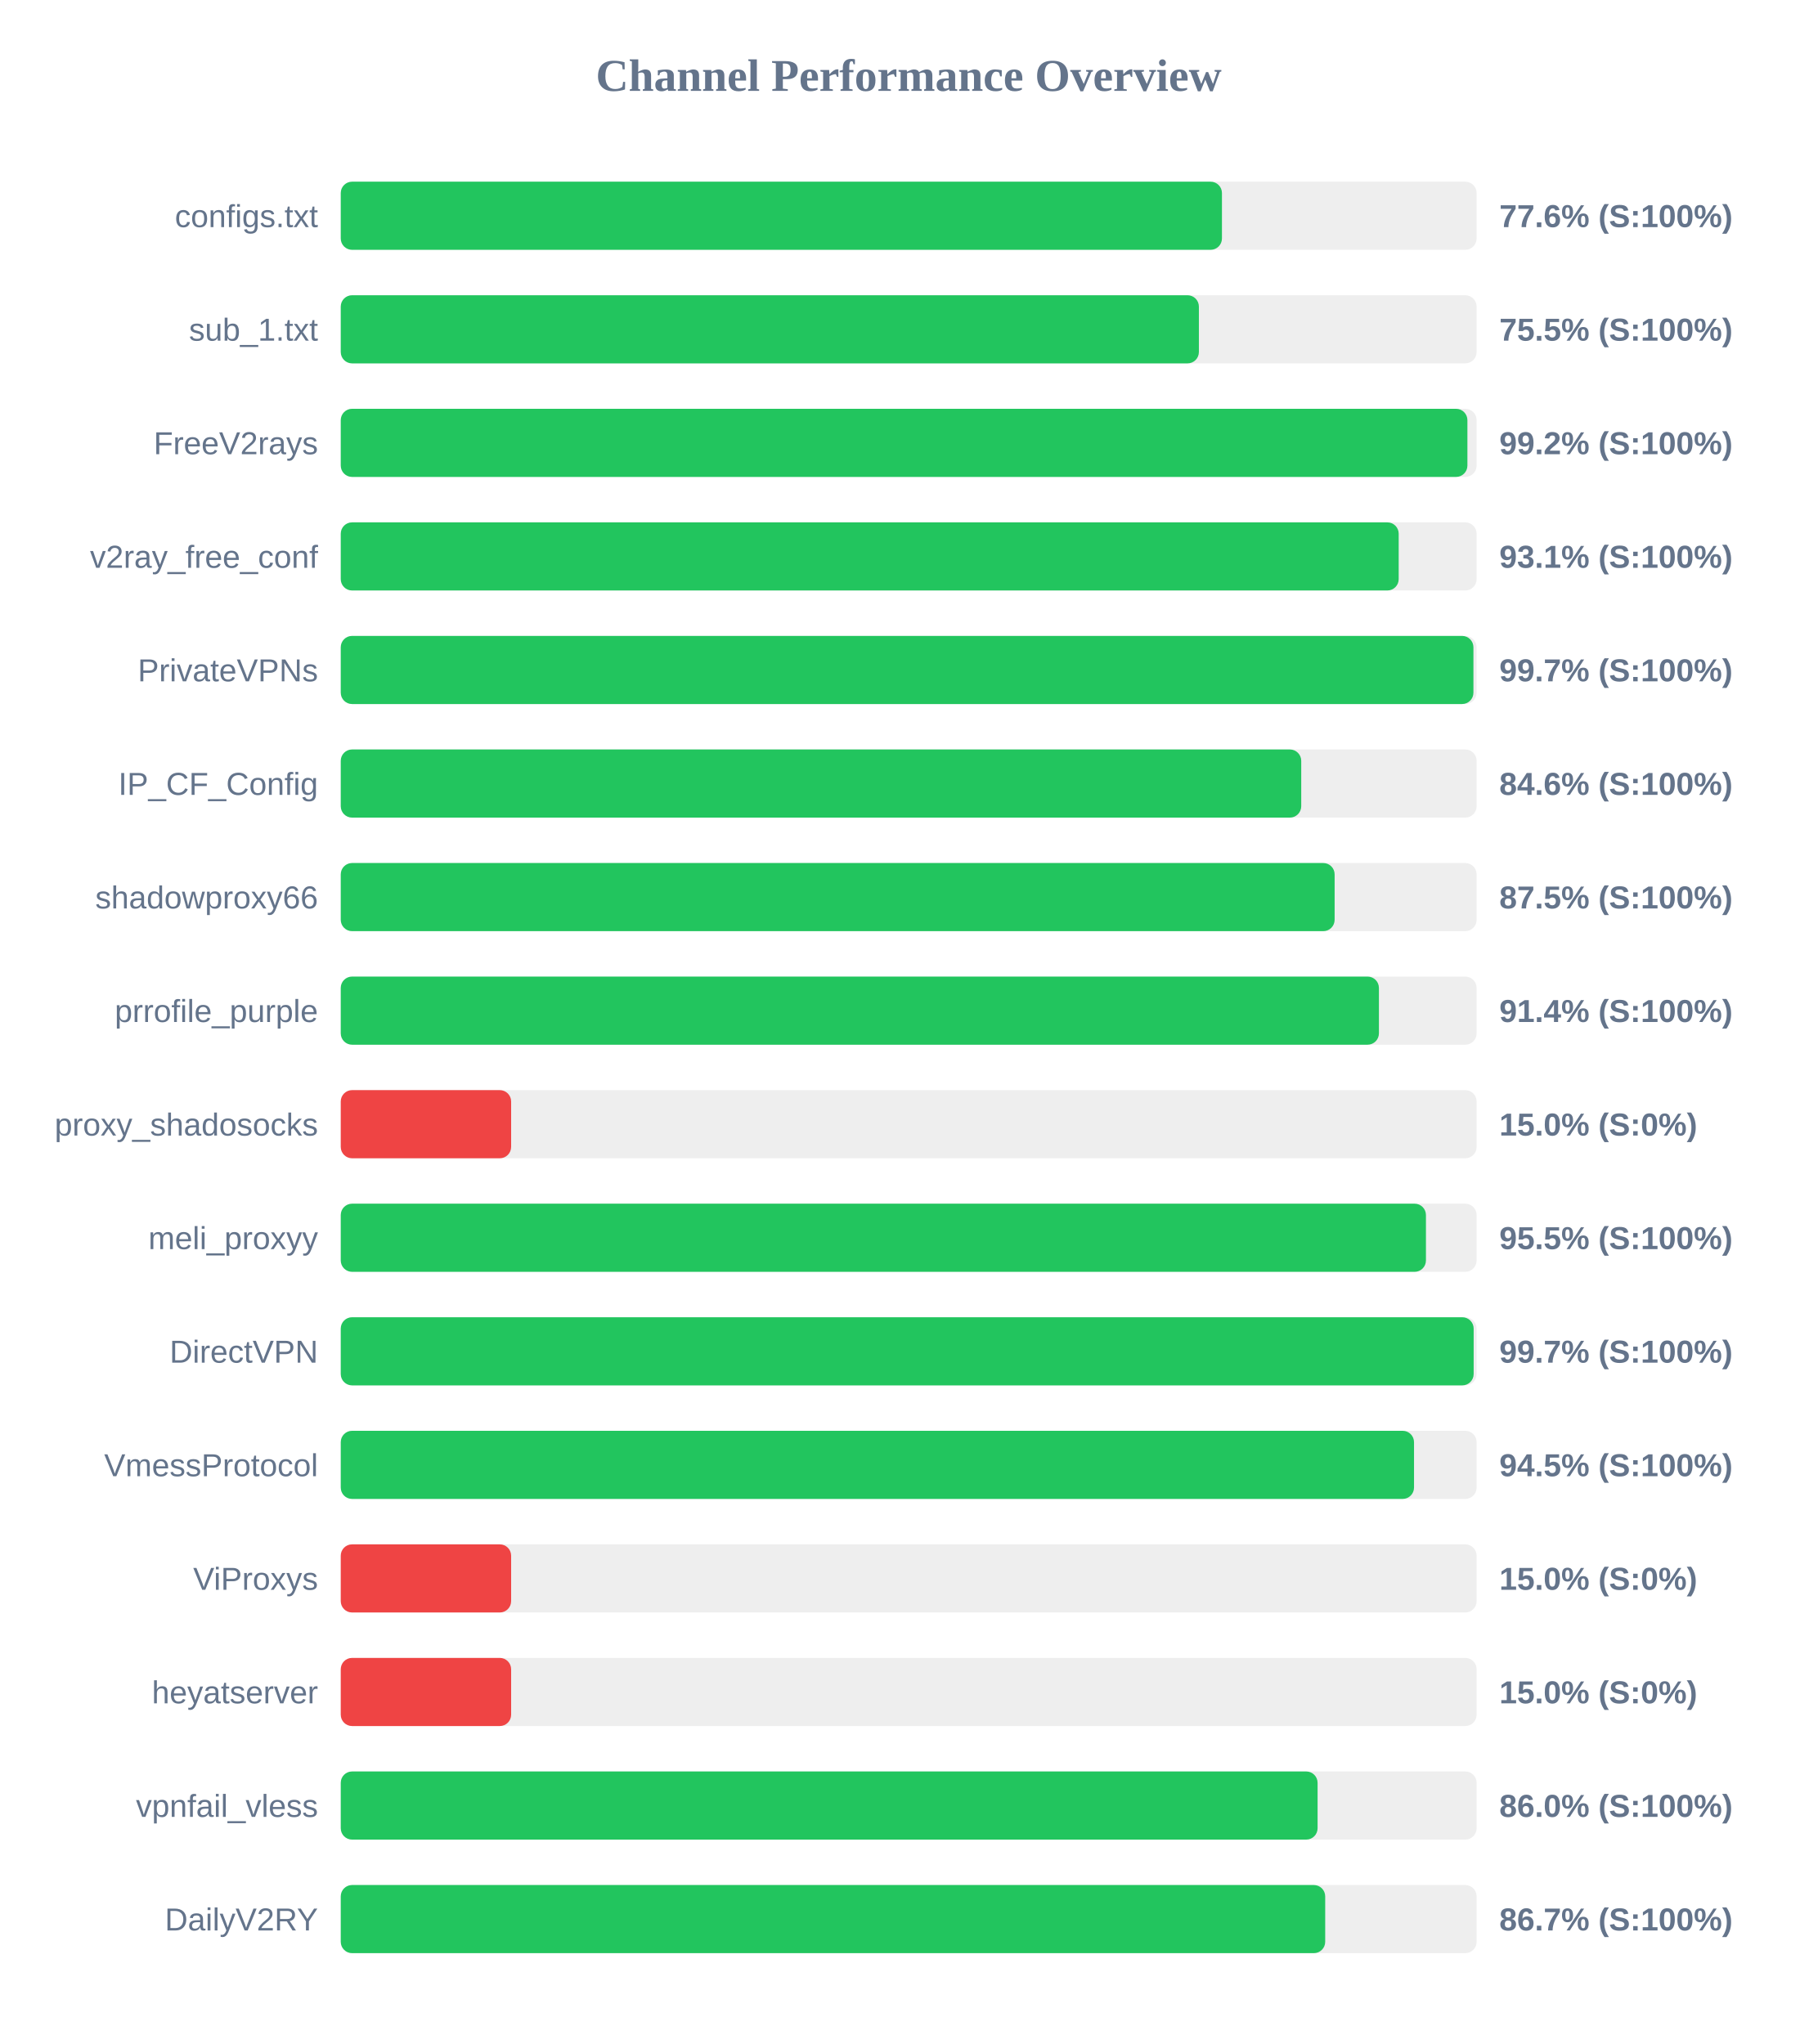
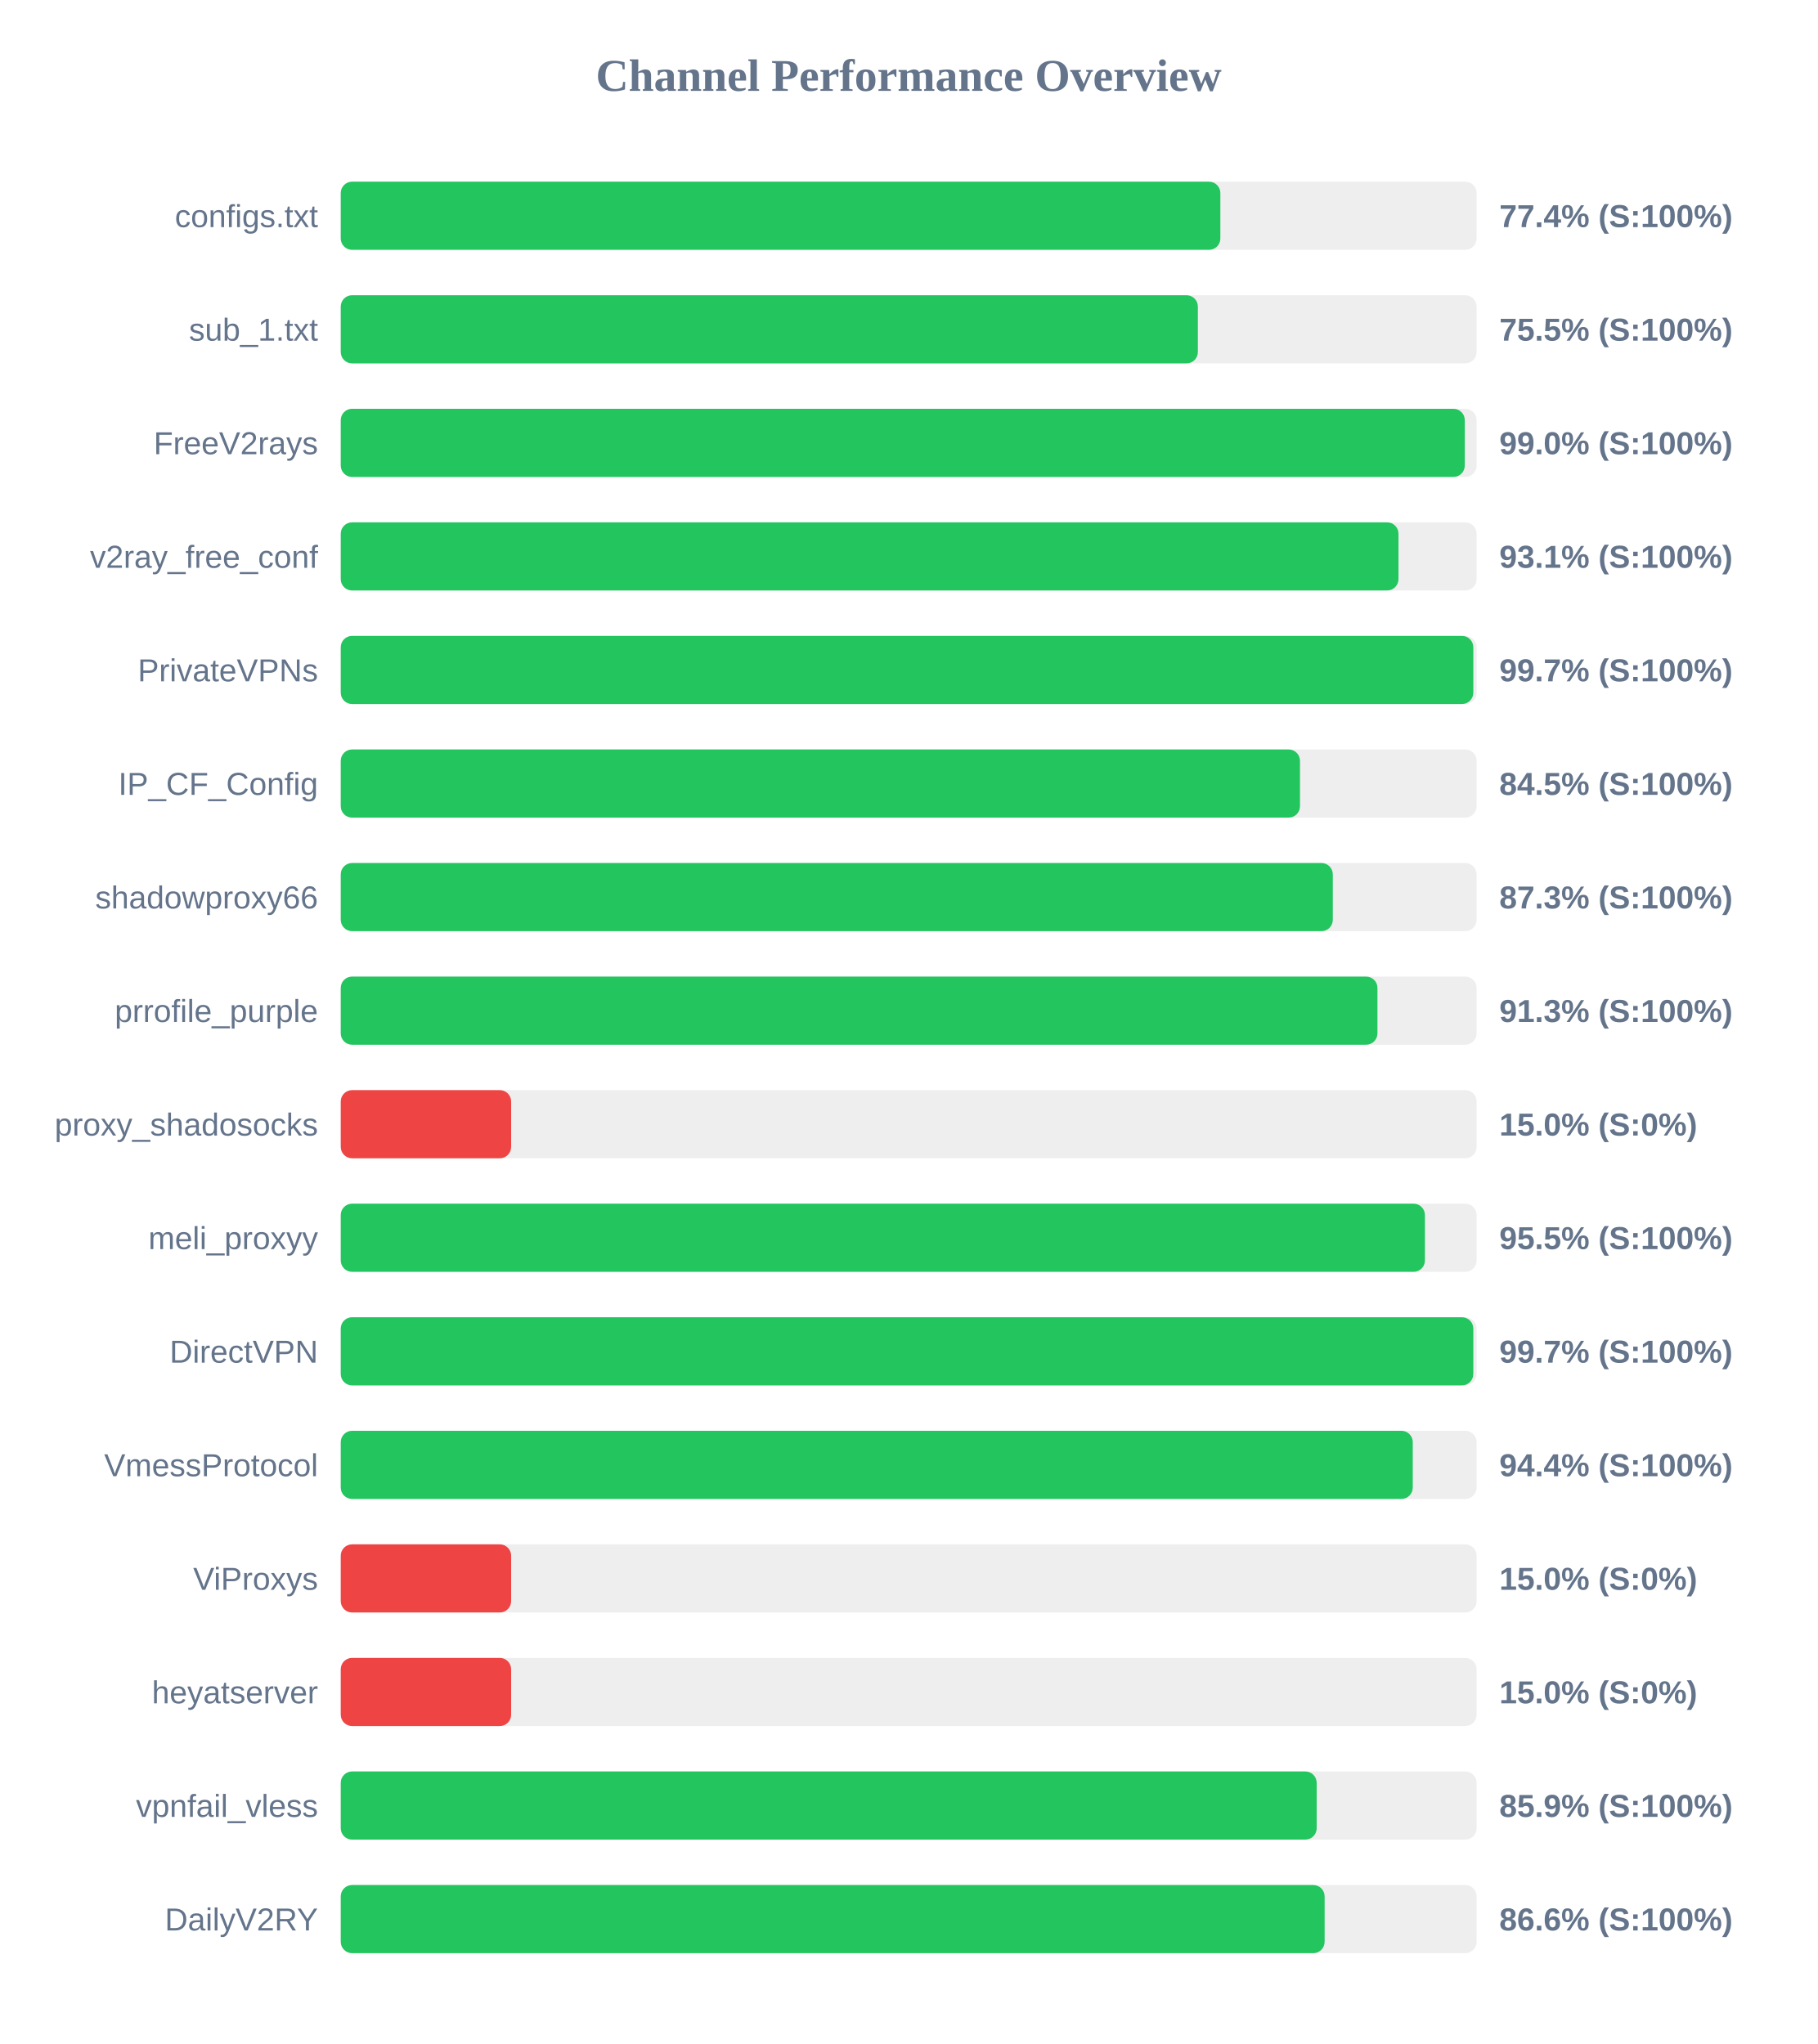
<svg xmlns="http://www.w3.org/2000/svg" width="800" height="900" version="1.1">
  <style>
        .row { font: 14px Arial; fill: #64748b; }
        .score { font: bold 14px Arial; fill: #64748b; }
    </style>
  <text x="400" y="40" text-anchor="middle" font-size="20px" font-weight="bold" fill="#64748b">Channel Performance Overview</text>
  <rect x="150" y="80" width="500" height="30" fill="#eee" rx="5" />
-   <rect x="150" y="80" width="387.9" height="30" fill="#22c55e" rx="5" />
+   <rect x="150" y="80" width="387.2" height="30" fill="#22c55e" rx="5" />
  <text x="140" y="100" text-anchor="end" class="row">configs.txt</text>
-   <text x="660" y="100" text-anchor="start" class="score">77.6% (S:100%)</text>
+   <text x="660" y="100" text-anchor="start" class="score">77.4% (S:100%)</text>
  <rect x="150" y="130" width="500" height="30" fill="#eee" rx="5" />
-   <rect x="150" y="130" width="377.75" height="30" fill="#22c55e" rx="5" />
+   <rect x="150" y="130" width="377.3" height="30" fill="#22c55e" rx="5" />
  <text x="140" y="150" text-anchor="end" class="row">sub_1.txt</text>
  <text x="660" y="150" text-anchor="start" class="score">75.5% (S:100%)</text>
  <rect x="150" y="180" width="500" height="30" fill="#eee" rx="5" />
-   <rect x="150" y="180" width="495.95" height="30" fill="#22c55e" rx="5" />
+   <rect x="150" y="180" width="494.8" height="30" fill="#22c55e" rx="5" />
  <text x="140" y="200" text-anchor="end" class="row">FreeV2rays</text>
-   <text x="660" y="200" text-anchor="start" class="score">99.2% (S:100%)</text>
+   <text x="660" y="200" text-anchor="start" class="score">99.0% (S:100%)</text>
  <rect x="150" y="230" width="500" height="30" fill="#eee" rx="5" />
-   <rect x="150" y="230" width="465.7" height="30" fill="#22c55e" rx="5" />
+   <rect x="150" y="230" width="465.6" height="30" fill="#22c55e" rx="5" />
  <text x="140" y="250" text-anchor="end" class="row">v2ray_free_conf</text>
  <text x="660" y="250" text-anchor="start" class="score">93.1% (S:100%)</text>
  <rect x="150" y="280" width="500" height="30" fill="#eee" rx="5" />
-   <rect x="150" y="280" width="498.6" height="30" fill="#22c55e" rx="5" />
+   <rect x="150" y="280" width="498.55" height="30" fill="#22c55e" rx="5" />
  <text x="140" y="300" text-anchor="end" class="row">PrivateVPNs</text>
  <text x="660" y="300" text-anchor="start" class="score">99.7% (S:100%)</text>
  <rect x="150" y="330" width="500" height="30" fill="#eee" rx="5" />
-   <rect x="150" y="330" width="422.8" height="30" fill="#22c55e" rx="5" />
+   <rect x="150" y="330" width="422.25" height="30" fill="#22c55e" rx="5" />
  <text x="140" y="350" text-anchor="end" class="row">IP_CF_Config</text>
-   <text x="660" y="350" text-anchor="start" class="score">84.6% (S:100%)</text>
+   <text x="660" y="350" text-anchor="start" class="score">84.5% (S:100%)</text>
  <rect x="150" y="380" width="500" height="30" fill="#eee" rx="5" />
-   <rect x="150" y="380" width="437.5" height="30" fill="#22c55e" rx="5" />
+   <rect x="150" y="380" width="436.7" height="30" fill="#22c55e" rx="5" />
  <text x="140" y="400" text-anchor="end" class="row">shadowproxy66</text>
-   <text x="660" y="400" text-anchor="start" class="score">87.5% (S:100%)</text>
+   <text x="660" y="400" text-anchor="start" class="score">87.3% (S:100%)</text>
  <rect x="150" y="430" width="500" height="30" fill="#eee" rx="5" />
-   <rect x="150" y="430" width="457.0" height="30" fill="#22c55e" rx="5" />
+   <rect x="150" y="430" width="456.35" height="30" fill="#22c55e" rx="5" />
  <text x="140" y="450" text-anchor="end" class="row">prrofile_purple</text>
-   <text x="660" y="450" text-anchor="start" class="score">91.4% (S:100%)</text>
+   <text x="660" y="450" text-anchor="start" class="score">91.3% (S:100%)</text>
  <rect x="150" y="480" width="500" height="30" fill="#eee" rx="5" />
  <rect x="150" y="480" width="75.0" height="30" fill="#ef4444" rx="5" />
  <text x="140" y="500" text-anchor="end" class="row">proxy_shadosocks</text>
  <text x="660" y="500" text-anchor="start" class="score">15.0% (S:0%)</text>
  <rect x="150" y="530" width="500" height="30" fill="#eee" rx="5" />
-   <rect x="150" y="530" width="477.7" height="30" fill="#22c55e" rx="5" />
+   <rect x="150" y="530" width="477.25" height="30" fill="#22c55e" rx="5" />
  <text x="140" y="550" text-anchor="end" class="row">meli_proxyy</text>
  <text x="660" y="550" text-anchor="start" class="score">95.5% (S:100%)</text>
  <rect x="150" y="580" width="500" height="30" fill="#eee" rx="5" />
-   <rect x="150" y="580" width="498.7" height="30" fill="#22c55e" rx="5" />
+   <rect x="150" y="580" width="498.55" height="30" fill="#22c55e" rx="5" />
  <text x="140" y="600" text-anchor="end" class="row">DirectVPN</text>
  <text x="660" y="600" text-anchor="start" class="score">99.7% (S:100%)</text>
  <rect x="150" y="630" width="500" height="30" fill="#eee" rx="5" />
-   <rect x="150" y="630" width="472.45" height="30" fill="#22c55e" rx="5" />
+   <rect x="150" y="630" width="471.9" height="30" fill="#22c55e" rx="5" />
  <text x="140" y="650" text-anchor="end" class="row">VmessProtocol</text>
-   <text x="660" y="650" text-anchor="start" class="score">94.5% (S:100%)</text>
+   <text x="660" y="650" text-anchor="start" class="score">94.4% (S:100%)</text>
  <rect x="150" y="680" width="500" height="30" fill="#eee" rx="5" />
  <rect x="150" y="680" width="75.0" height="30" fill="#ef4444" rx="5" />
  <text x="140" y="700" text-anchor="end" class="row">ViProxys</text>
  <text x="660" y="700" text-anchor="start" class="score">15.0% (S:0%)</text>
  <rect x="150" y="730" width="500" height="30" fill="#eee" rx="5" />
  <rect x="150" y="730" width="75.0" height="30" fill="#ef4444" rx="5" />
  <text x="140" y="750" text-anchor="end" class="row">heyatserver</text>
  <text x="660" y="750" text-anchor="start" class="score">15.0% (S:0%)</text>
  <rect x="150" y="780" width="500" height="30" fill="#eee" rx="5" />
-   <rect x="150" y="780" width="430.0" height="30" fill="#22c55e" rx="5" />
+   <rect x="150" y="780" width="429.6" height="30" fill="#22c55e" rx="5" />
  <text x="140" y="800" text-anchor="end" class="row">vpnfail_vless</text>
-   <text x="660" y="800" text-anchor="start" class="score">86.0% (S:100%)</text>
+   <text x="660" y="800" text-anchor="start" class="score">85.9% (S:100%)</text>
  <rect x="150" y="830" width="500" height="30" fill="#eee" rx="5" />
-   <rect x="150" y="830" width="433.35" height="30" fill="#22c55e" rx="5" />
+   <rect x="150" y="830" width="433.1" height="30" fill="#22c55e" rx="5" />
  <text x="140" y="850" text-anchor="end" class="row">DailyV2RY</text>
-   <text x="660" y="850" text-anchor="start" class="score">86.7% (S:100%)</text>
+   <text x="660" y="850" text-anchor="start" class="score">86.6% (S:100%)</text>
</svg>
